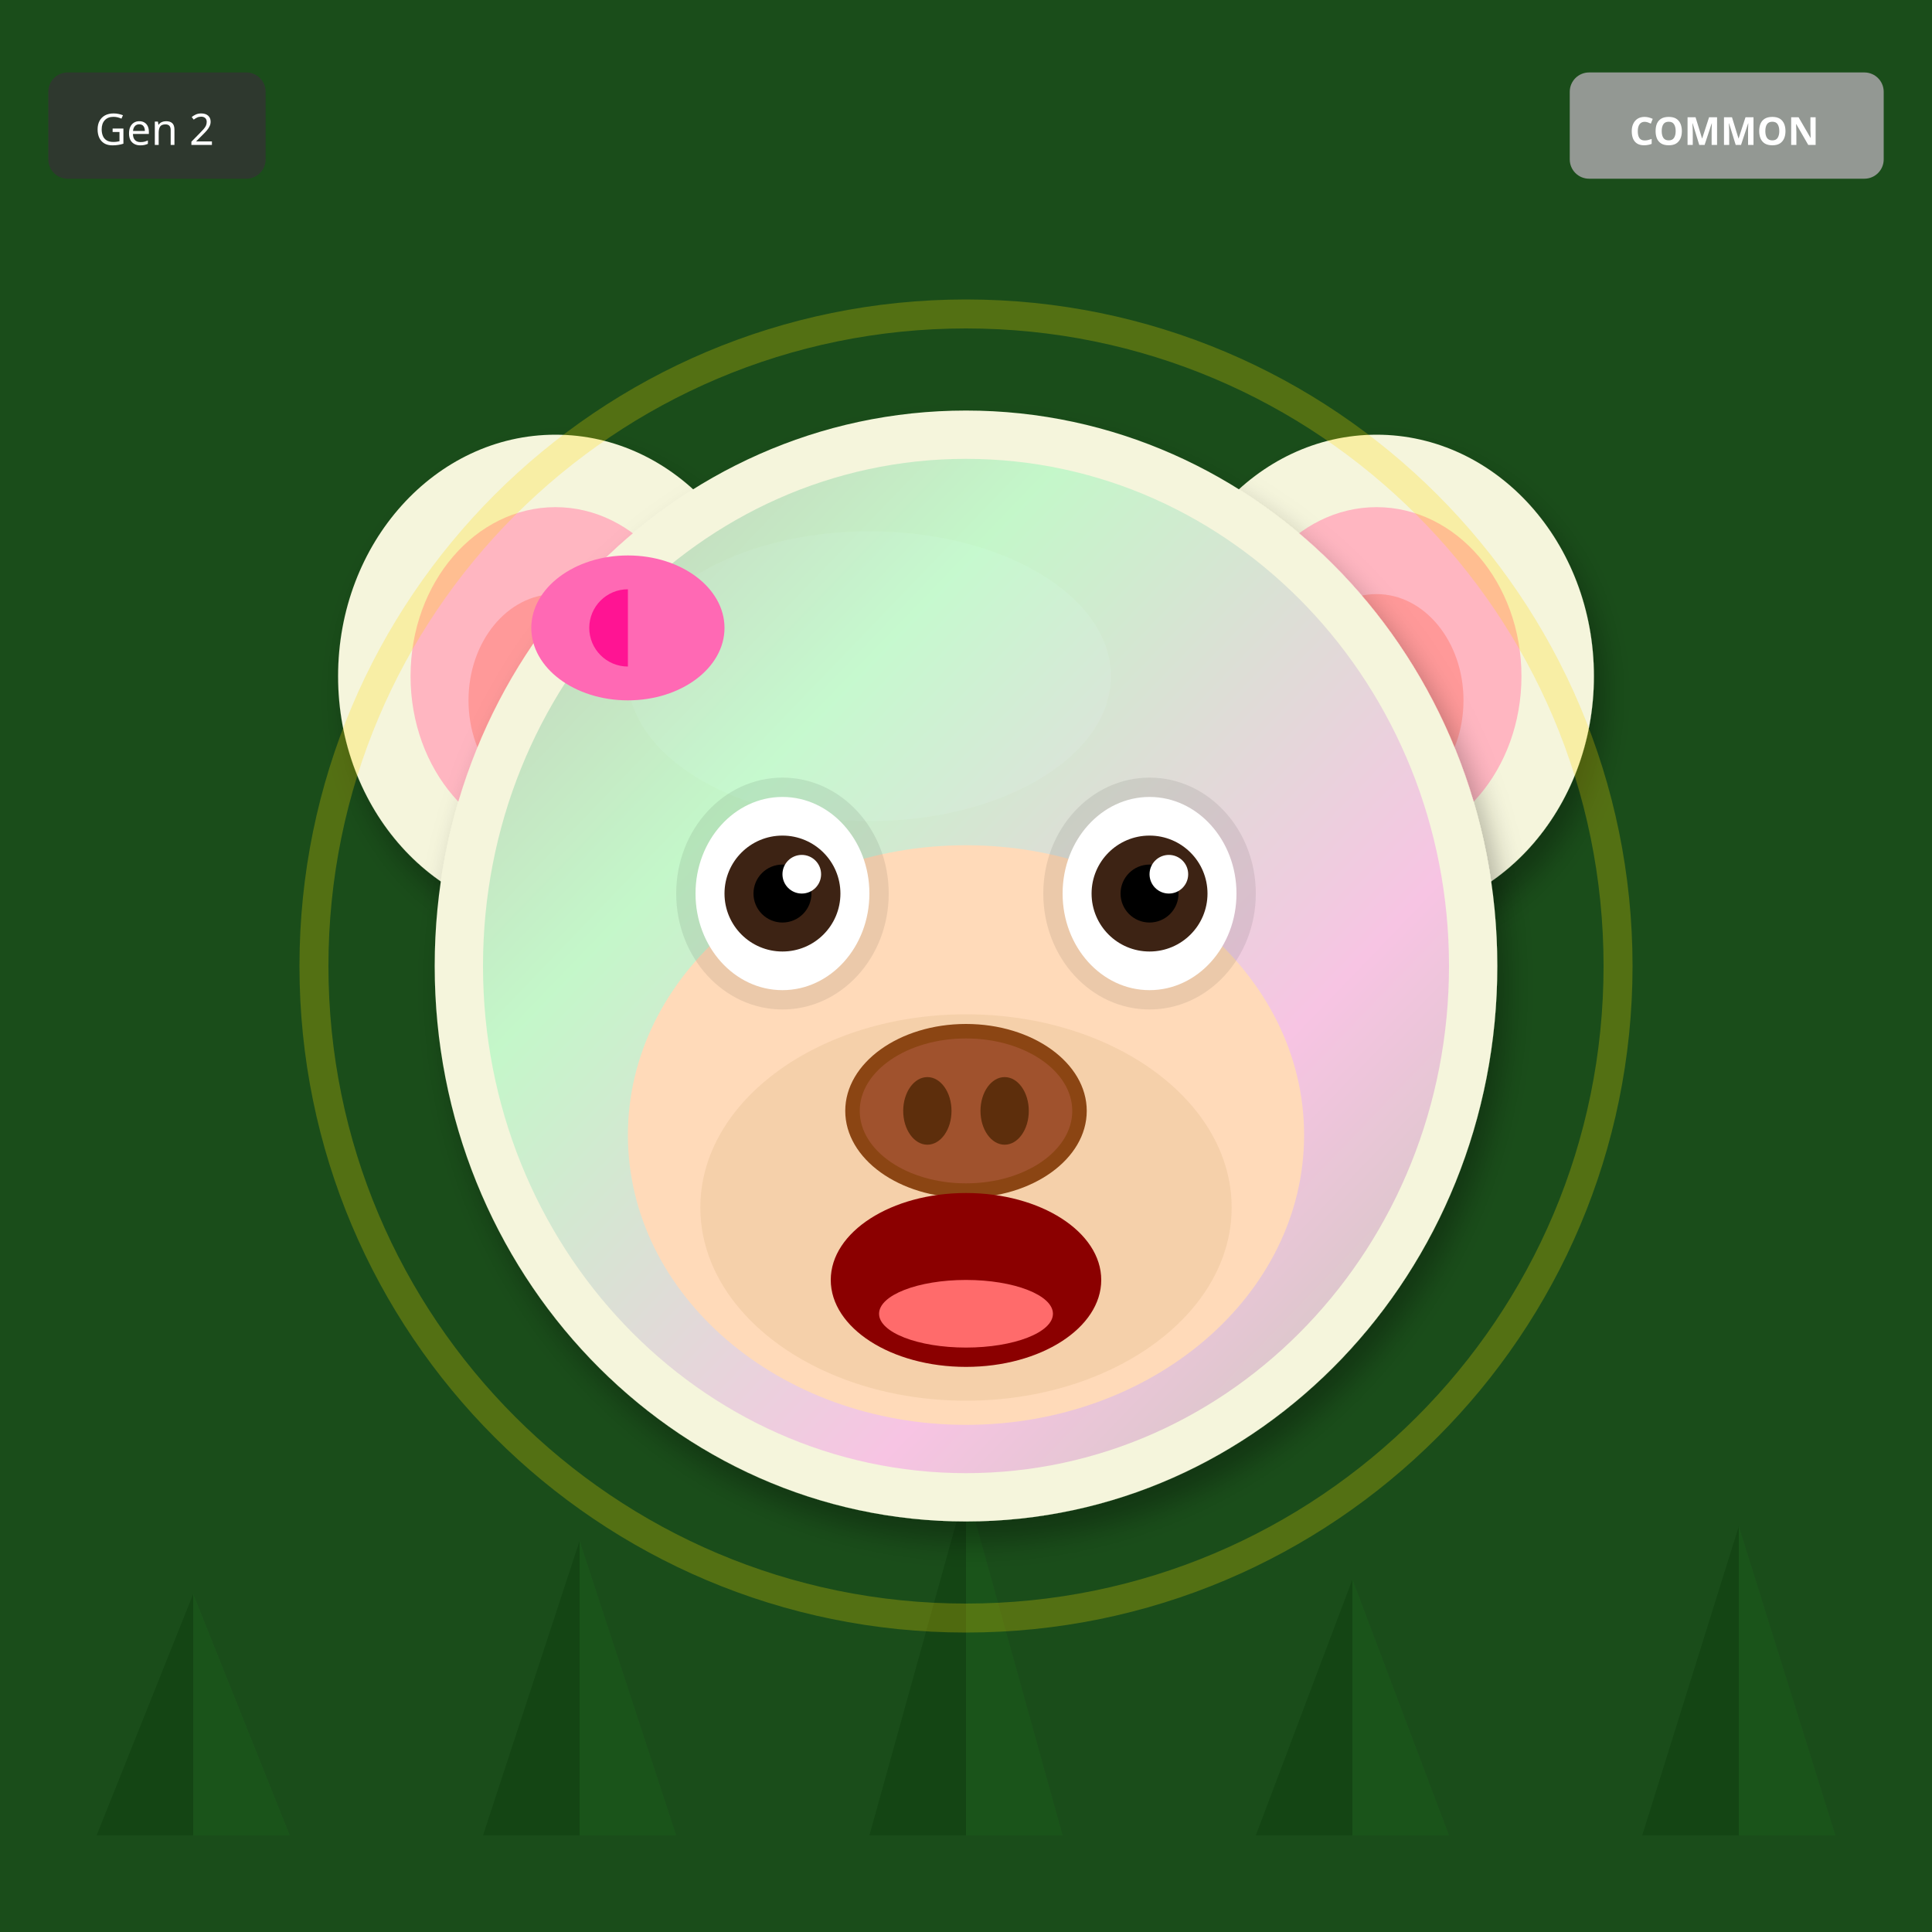
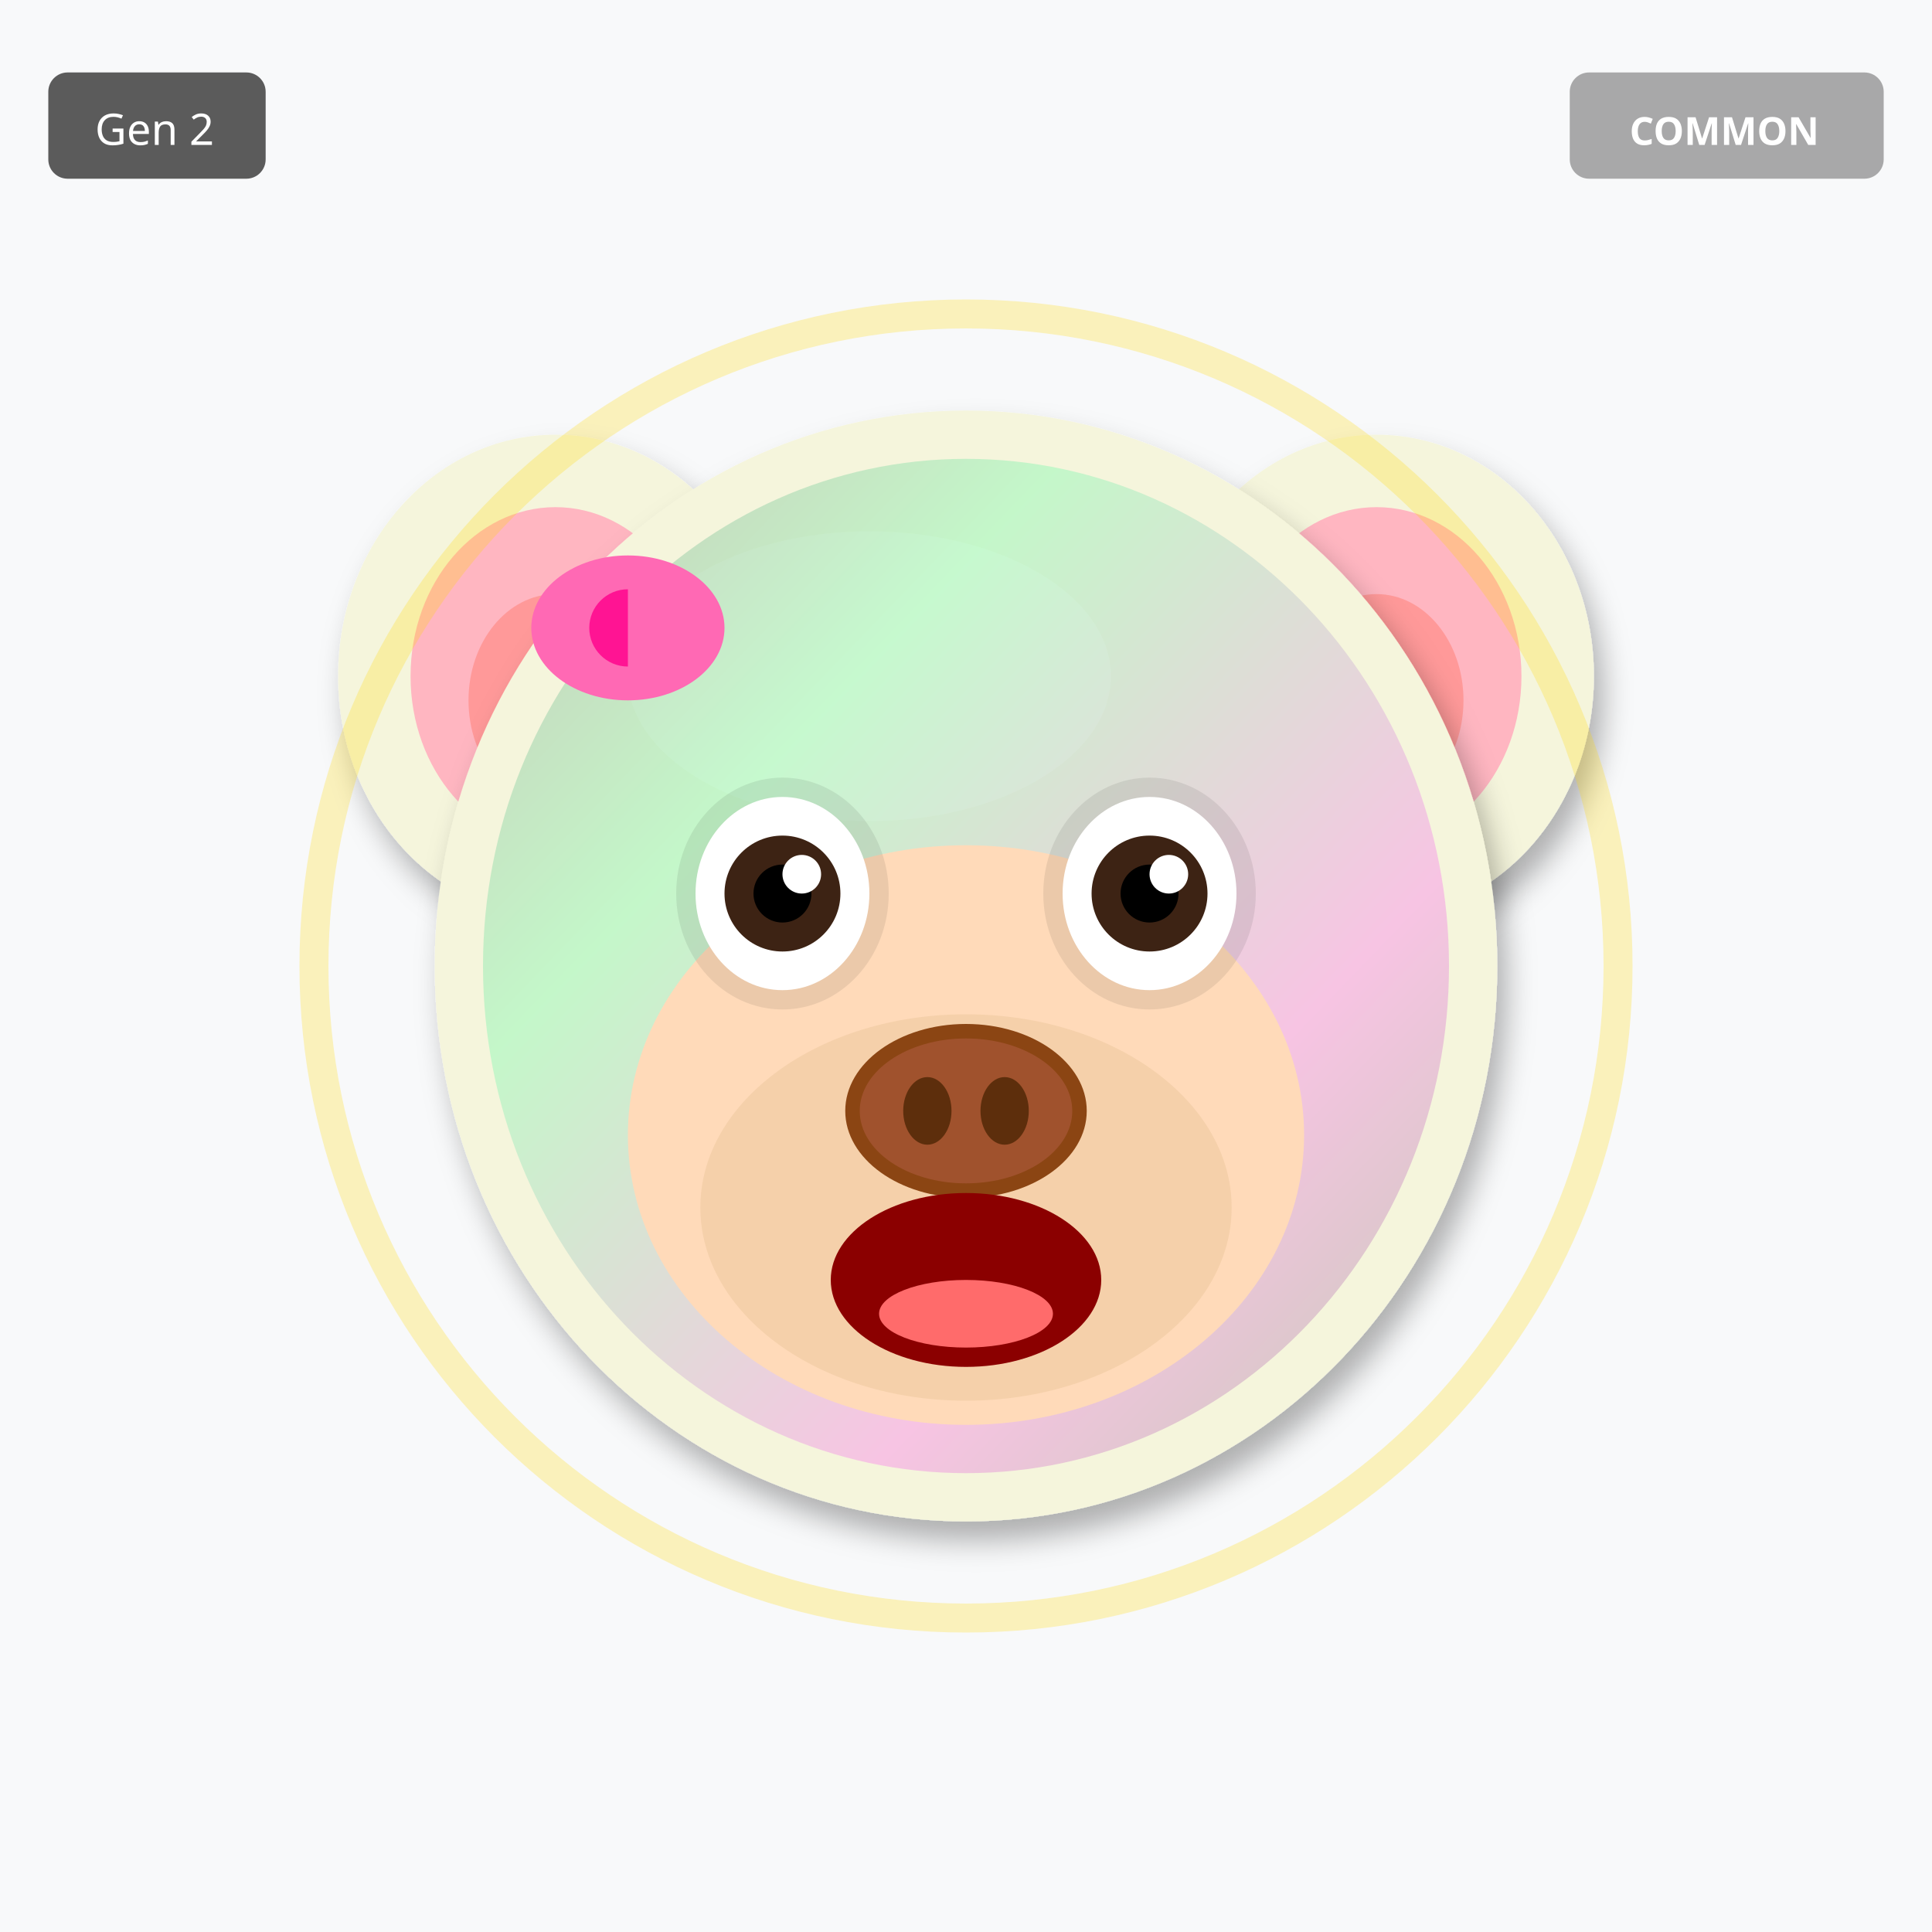
<svg xmlns="http://www.w3.org/2000/svg" width="400" height="400" viewBox="0 0 400 400">
  <defs>
    <filter id="shadow" x="-20%" y="-20%" width="140%" height="140%">
      <feDropShadow dx="2" dy="4" stdDeviation="3" flood-opacity="0.3" />
    </filter>
    <filter id="glow" x="-50%" y="-50%" width="200%" height="200%">
      <feGaussianBlur stdDeviation="8" result="blur" />
      <feMerge>
        <feMergeNode in="blur" />
        <feMergeNode in="SourceGraphic" />
      </feMerge>
    </filter>
    <linearGradient id="rainbow-body" x1="0%" y1="0%" x2="100%" y2="100%">
      <stop offset="0%" stop-color="#FF6B6B" />
      <stop offset="25%" stop-color="#FFE66D" />
      <stop offset="50%" stop-color="#4ECDC4" />
      <stop offset="75%" stop-color="#45B7D1" />
      <stop offset="100%" stop-color="#DDA0DD" />
    </linearGradient>
    <radialGradient id="galaxy-body" cx="30%" cy="30%">
      <stop offset="0%" stop-color="#E6E6FA" />
      <stop offset="50%" stop-color="#9370DB" />
      <stop offset="100%" stop-color="#1A0033" />
    </radialGradient>
    <linearGradient id="holo-body" x1="0%" y1="0%" x2="100%" y2="100%">
      <stop offset="0%" stop-color="#FF00FF" />
      <stop offset="50%" stop-color="#00FFFF" />
      <stop offset="100%" stop-color="#FFFF00" />
    </linearGradient>
    <linearGradient id="sky-gradient" x1="0%" y1="0%" x2="0%" y2="100%">
      <stop offset="0%" stop-color="#87CEEB" />
      <stop offset="100%" stop-color="#E0F4FF" />
    </linearGradient>
    <linearGradient id="grass-gradient" x1="0%" y1="0%" x2="0%" y2="100%">
      <stop offset="0%" stop-color="#90EE90" />
      <stop offset="100%" stop-color="#228B22" />
    </linearGradient>
    <linearGradient id="sunset-gradient" x1="0%" y1="0%" x2="0%" y2="100%">
      <stop offset="0%" stop-color="#FF6B6B" />
      <stop offset="50%" stop-color="#FFE66D" />
      <stop offset="100%" stop-color="#4ECDC4" />
    </linearGradient>
    <linearGradient id="aurora-gradient" x1="0%" y1="0%" x2="100%" y2="100%">
      <stop offset="0%" stop-color="#0D1B2A" />
      <stop offset="30%" stop-color="#00FF7F" />
      <stop offset="70%" stop-color="#FF00FF" />
      <stop offset="100%" stop-color="#0D1B2A" />
    </linearGradient>
    <radialGradient id="multiverse-gradient" cx="50%" cy="50%">
      <stop offset="0%" stop-color="#FFD700" />
      <stop offset="40%" stop-color="#FF00FF" />
      <stop offset="70%" stop-color="#00FFFF" />
      <stop offset="100%" stop-color="#000" />
    </radialGradient>
    <linearGradient id="rift-gradient" x1="0%" y1="0%" x2="100%" y2="100%">
      <stop offset="0%" stop-color="#000" />
      <stop offset="30%" stop-color="#9400D3" />
      <stop offset="50%" stop-color="#00FFFF" />
      <stop offset="70%" stop-color="#9400D3" />
      <stop offset="100%" stop-color="#000" />
    </linearGradient>
    <linearGradient id="heaven-gradient" x1="0%" y1="0%" x2="0%" y2="100%">
      <stop offset="0%" stop-color="#FFF" />
      <stop offset="50%" stop-color="#FFD700" stop-opacity="0.3" />
      <stop offset="100%" stop-color="#F0F8FF" />
    </linearGradient>
    <clipPath id="head-clip">
      <ellipse cx="200" cy="200" rx="110" ry="115" />
    </clipPath>
  </defs>
-   <rect width="400" height="400" fill="#1A4D1A" />
-   <polygon points="40,380 20,380 40,330" fill="#0D3D0D" opacity="0.5" />
-   <polygon points="40,380 60,380 40,330" fill="#1A5C1A" opacity="0.5" />
-   <polygon points="120,380 100,380 120,319" fill="#0D3D0D" opacity="0.5" />
-   <polygon points="120,380 140,380 120,319" fill="#1A5C1A" opacity="0.5" />
-   <polygon points="200,380 180,380 200,308" fill="#0D3D0D" opacity="0.5" />
-   <polygon points="200,380 220,380 200,308" fill="#1A5C1A" opacity="0.5" />
-   <polygon points="280,380 260,380 280,327" fill="#0D3D0D" opacity="0.5" />
-   <polygon points="280,380 300,380 280,327" fill="#1A5C1A" opacity="0.5" />
-   <polygon points="360,380 340,380 360,316" fill="#0D3D0D" opacity="0.5" />
-   <polygon points="360,380 380,380 360,316" fill="#1A5C1A" opacity="0.5" />
+   <rect width="400" height="400" fill="#F8F9FA" />
  <ellipse cx="115" cy="140" rx="45" ry="50" fill="#F5F5DC" filter="url(#shadow)" />
  <ellipse cx="115" cy="140" rx="30" ry="35" fill="#FFB6C1" />
  <ellipse cx="115" cy="145" rx="18" ry="22" fill="#FF9999" />
  <ellipse cx="285" cy="140" rx="45" ry="50" fill="#F5F5DC" filter="url(#shadow)" />
  <ellipse cx="285" cy="140" rx="30" ry="35" fill="#FFB6C1" />
  <ellipse cx="285" cy="145" rx="18" ry="22" fill="#FF9999" />
  <ellipse cx="200" cy="200" rx="110" ry="115" fill="#F5F5DC" filter="url(#shadow)" />
  <ellipse cx="180" cy="140" rx="50" ry="30" fill="#FFFFF0" opacity="0.3" />
  <g clip-path="url(#head-clip)">
    <ellipse cx="200" cy="200" rx="100" ry="105" fill="url(#aurora-gradient)" opacity="0.2" />
  </g>
  <ellipse cx="200" cy="235" rx="70" ry="60" fill="#FFDAB9" />
  <ellipse cx="200" cy="250" rx="55" ry="40" fill="#DEB887" opacity="0.3" />
  <ellipse cx="162" cy="185" rx="22" ry="24" fill="#000" opacity="0.08" />
  <ellipse cx="238" cy="185" rx="22" ry="24" fill="#000" opacity="0.08" />
  <ellipse cx="162" cy="185" rx="18" ry="20" fill="white" />
  <circle cx="162" cy="185" r="12" fill="#3D2314" />
  <circle cx="162" cy="185" r="6" fill="#000" />
  <circle cx="166" cy="181" r="4" fill="white" />
  <ellipse cx="238" cy="185" rx="18" ry="20" fill="white" />
  <circle cx="238" cy="185" r="12" fill="#3D2314" />
  <circle cx="238" cy="185" r="6" fill="#000" />
  <circle cx="242" cy="181" r="4" fill="white" />
  <g>
    <ellipse cx="200" cy="230" rx="25" ry="18" fill="#8B4513" />
    <ellipse cx="200" cy="230" rx="22" ry="15" fill="#A0522D" />
    <ellipse cx="192" cy="230" rx="5" ry="7" fill="#5D2E0C" />
    <ellipse cx="208" cy="230" rx="5" ry="7" fill="#5D2E0C" />
  </g>
  <ellipse cx="200" cy="265" rx="28" ry="18" fill="#8B0000" />
  <ellipse cx="200" cy="272" rx="18" ry="7" fill="#FF6B6B" />
  <ellipse cx="130" cy="130" rx="20" ry="15" fill="#FF69B4" />
  <ellipse cx="130" cy="130" rx="8" ry="8" fill="#FF1493" />
  <polygon points="130,115 145,130 130,145" fill="#FF69B4" />
  <circle cx="200" cy="200" r="135" fill="none" stroke="#FFD700" stroke-width="6" opacity="0.25" />
  <g transform="translate(325, 15)">
    <rect width="65" height="22" rx="4" fill="#A0A0A0" opacity="0.9" />
    <text x="32" y="15" font-size="8" fill="#FFF" text-anchor="middle" font-family="sans-serif" font-weight="bold">COMMON</text>
  </g>
  <g transform="translate(10, 15)">
    <rect width="45" height="22" rx="4" fill="#333" opacity="0.8" />
    <text x="22" y="15" font-size="9" fill="#FFF" text-anchor="middle" font-family="sans-serif">Gen 2</text>
  </g>
</svg>
